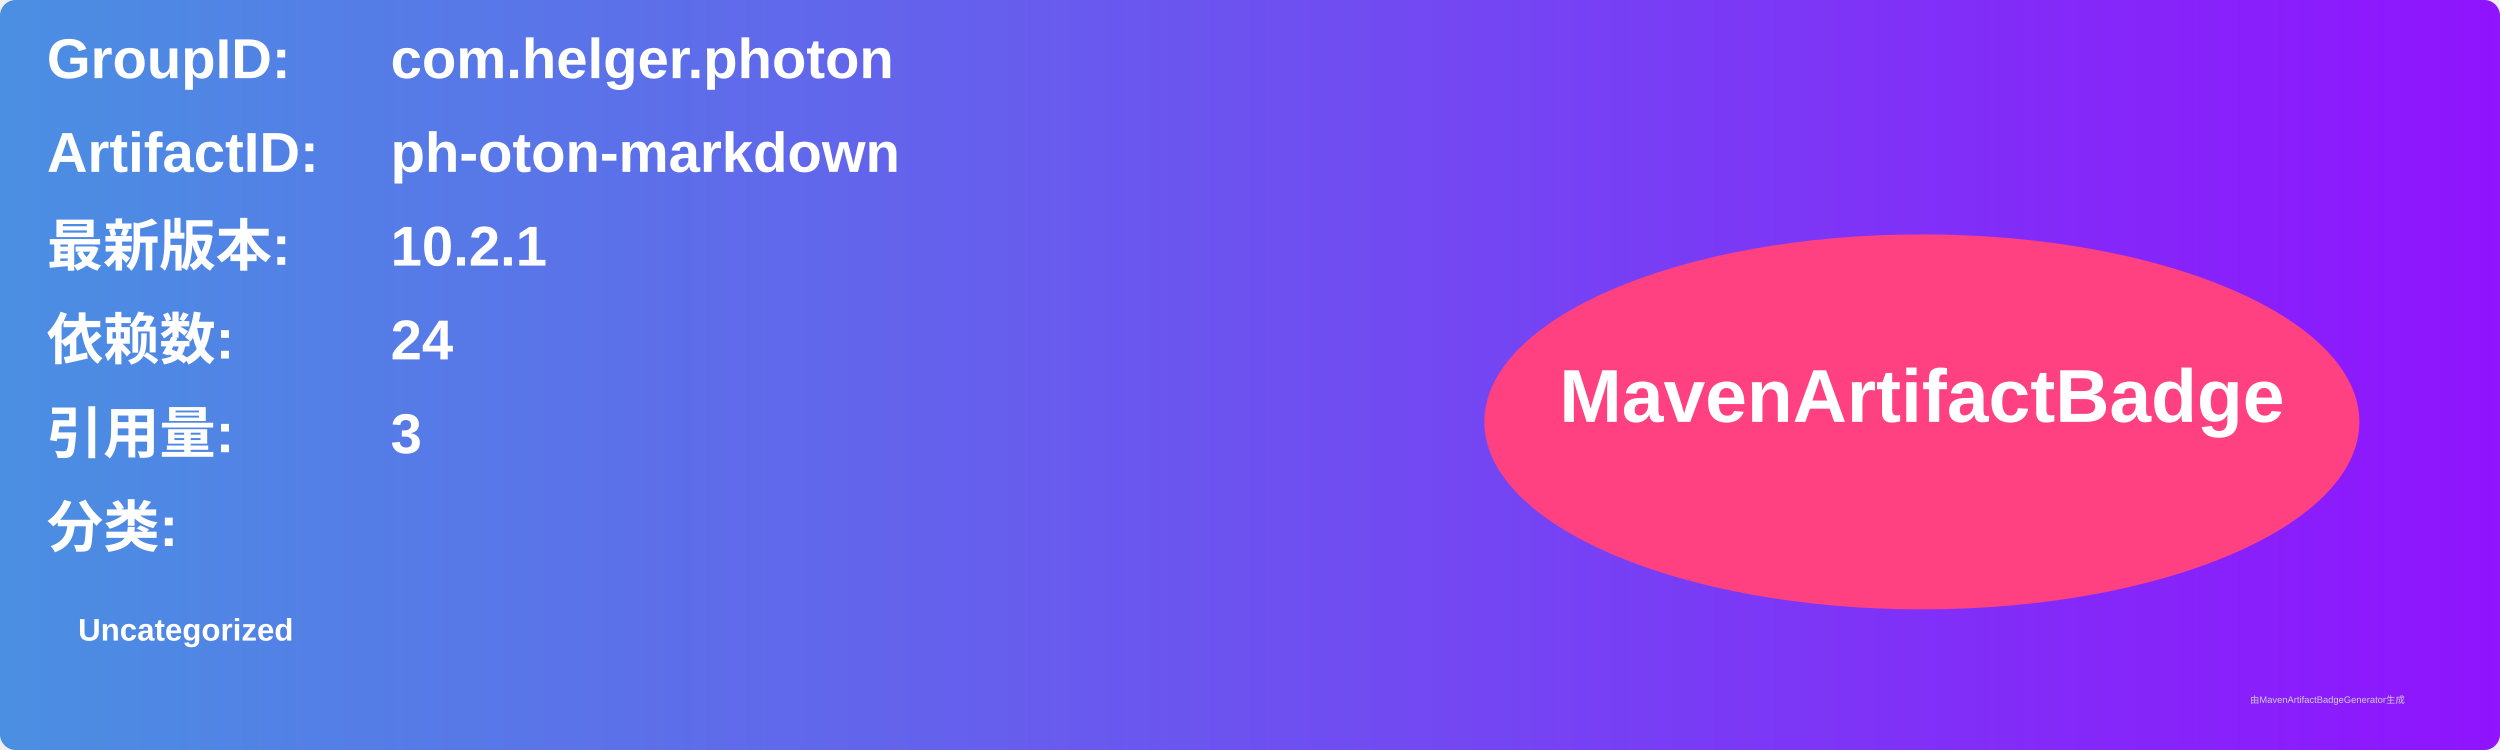
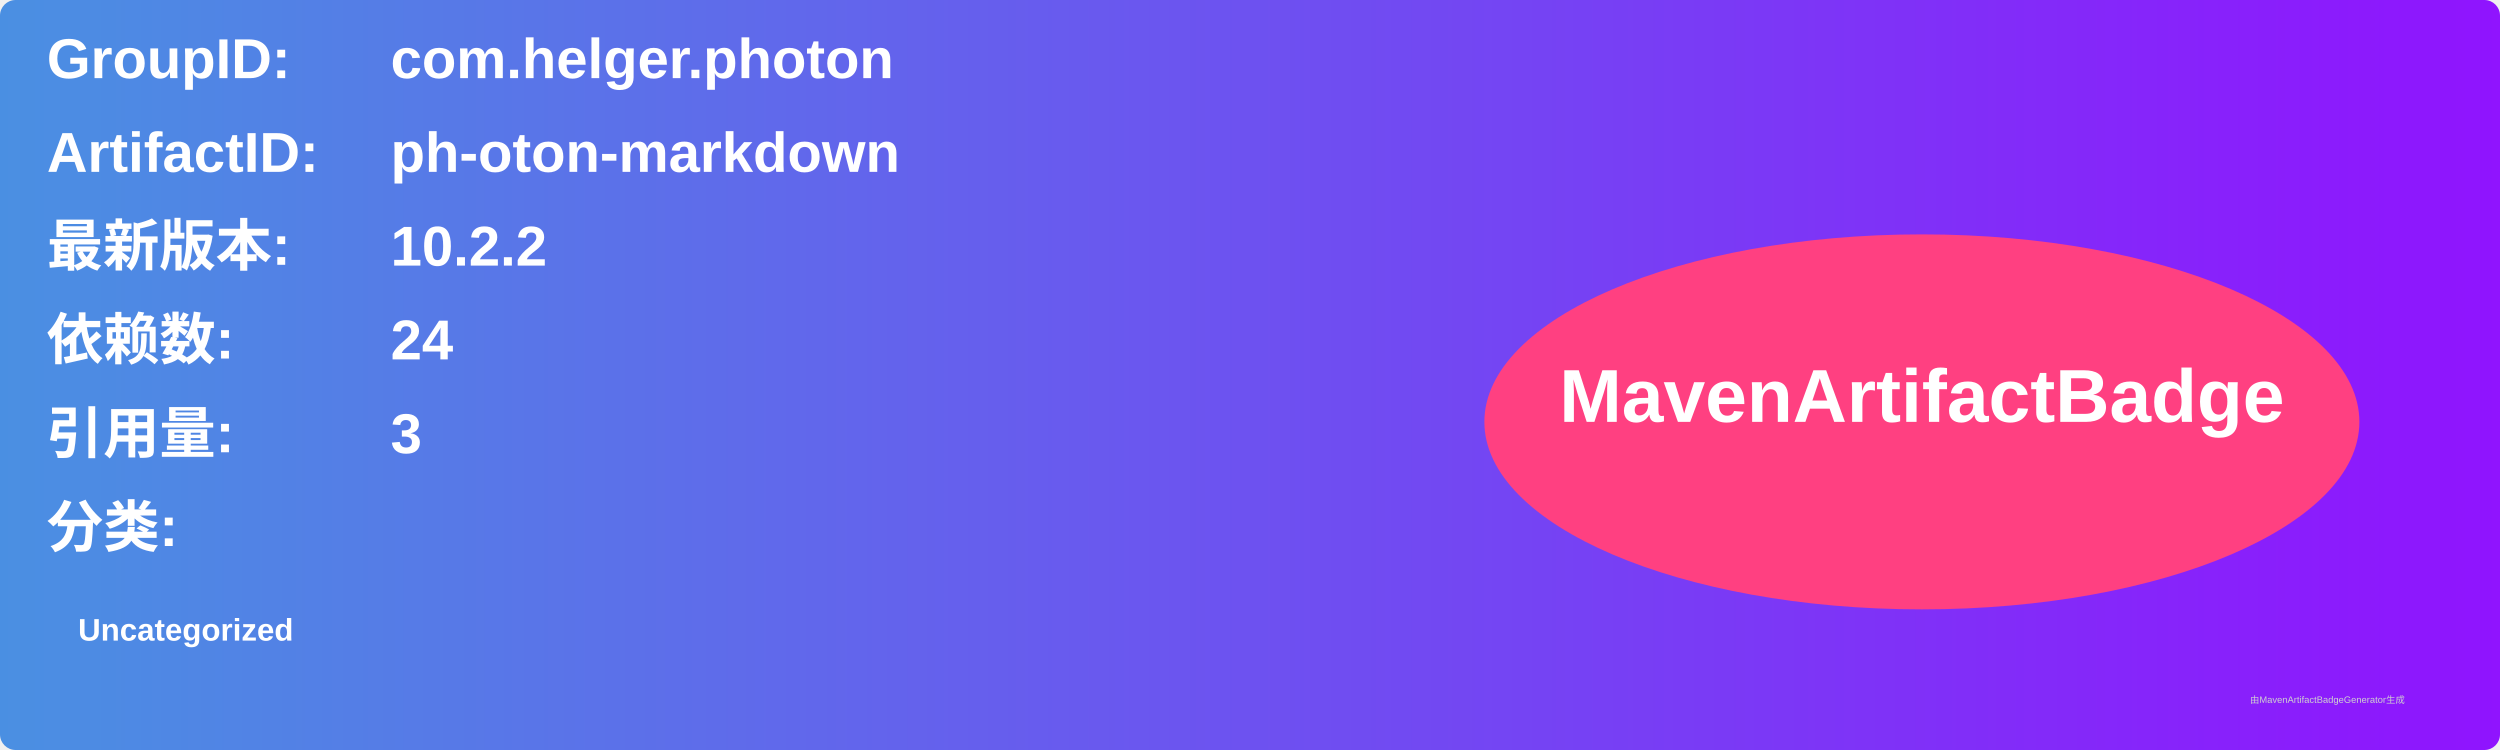
<svg xmlns="http://www.w3.org/2000/svg" width="800" height="240" viewBox="0 0 800 240">
  <linearGradient id="grad" x1="0%" y1="0%" x2="100%" y2="0%">
    <stop offset="0%" stop-color="#4a90e2" />
    <stop offset="100%" stop-color="#9013fe" />
  </linearGradient>
  <rect width="100%" height="100%" rx="5" ry="5" fill="url(#grad)" />
  <g transform="translate(15, 15)">
    <text x="0" y="10" font-family="Arial" font-size="18" fill="white" font-weight="bold" width="260">GroupID:</text>
    <text x="110" y="10" font-family="Arial" font-size="18" fill="white" font-weight="bold" width="460">com.helger.photon</text>
    <text x="0" y="40" font-family="Arial" font-size="18" fill="white" font-weight="bold" width="260">ArtifactID:</text>
    <text x="110" y="40" font-family="Arial" font-size="18" fill="white" font-weight="bold" width="460">ph-oton-markdown</text>
    <text x="0" y="70" font-family="Arial" font-size="18" fill="white" font-weight="bold">最新版本:</text>
    <text x="110" y="70" font-family="Arial" font-size="18" fill="white" font-weight="bold">
-       <tspan font-weight="bold">10.2.1</tspan>
+       <tspan font-weight="bold">10.2.2</tspan>
    </text>
    <text x="0" y="100" font-family="Arial" font-size="18" fill="white" font-weight="bold">依赖数: </text>
    <text x="110" y="100" font-family="Arial" font-size="18" fill="white">
      <tspan font-weight="bold">24</tspan>
    </text>
    <text x="0" y="130" font-family="Arial" font-size="18" fill="white" font-weight="bold">引用量: </text>
    <text x="110" y="130" font-family="Arial" font-size="18" fill="white">
      <tspan font-weight="bold">3</tspan>
    </text>
    <text x="0" y="160" font-family="Arial" font-size="18" fill="white" font-weight="bold">分类:</text>
    <text x="10" y="190" font-family="Arial" font-size="10" fill="white">
      <tspan font-weight="bold">Uncategorized</tspan>
    </text>
    <ellipse cx="600" cy="120" rx="140" ry="60" fill="#ff4081" />
    <text x="600" y="120" text-anchor="middle" font-family="Arial" font-size="24" fill="white" font-weight="bold">MavenArtifactBadge</text>
  </g>
  <text x="720" y="225" font-family="Arial" font-size="3" fill="#d0d0d0">由MavenArtifactBadgeGenerator生成</text>
</svg>
